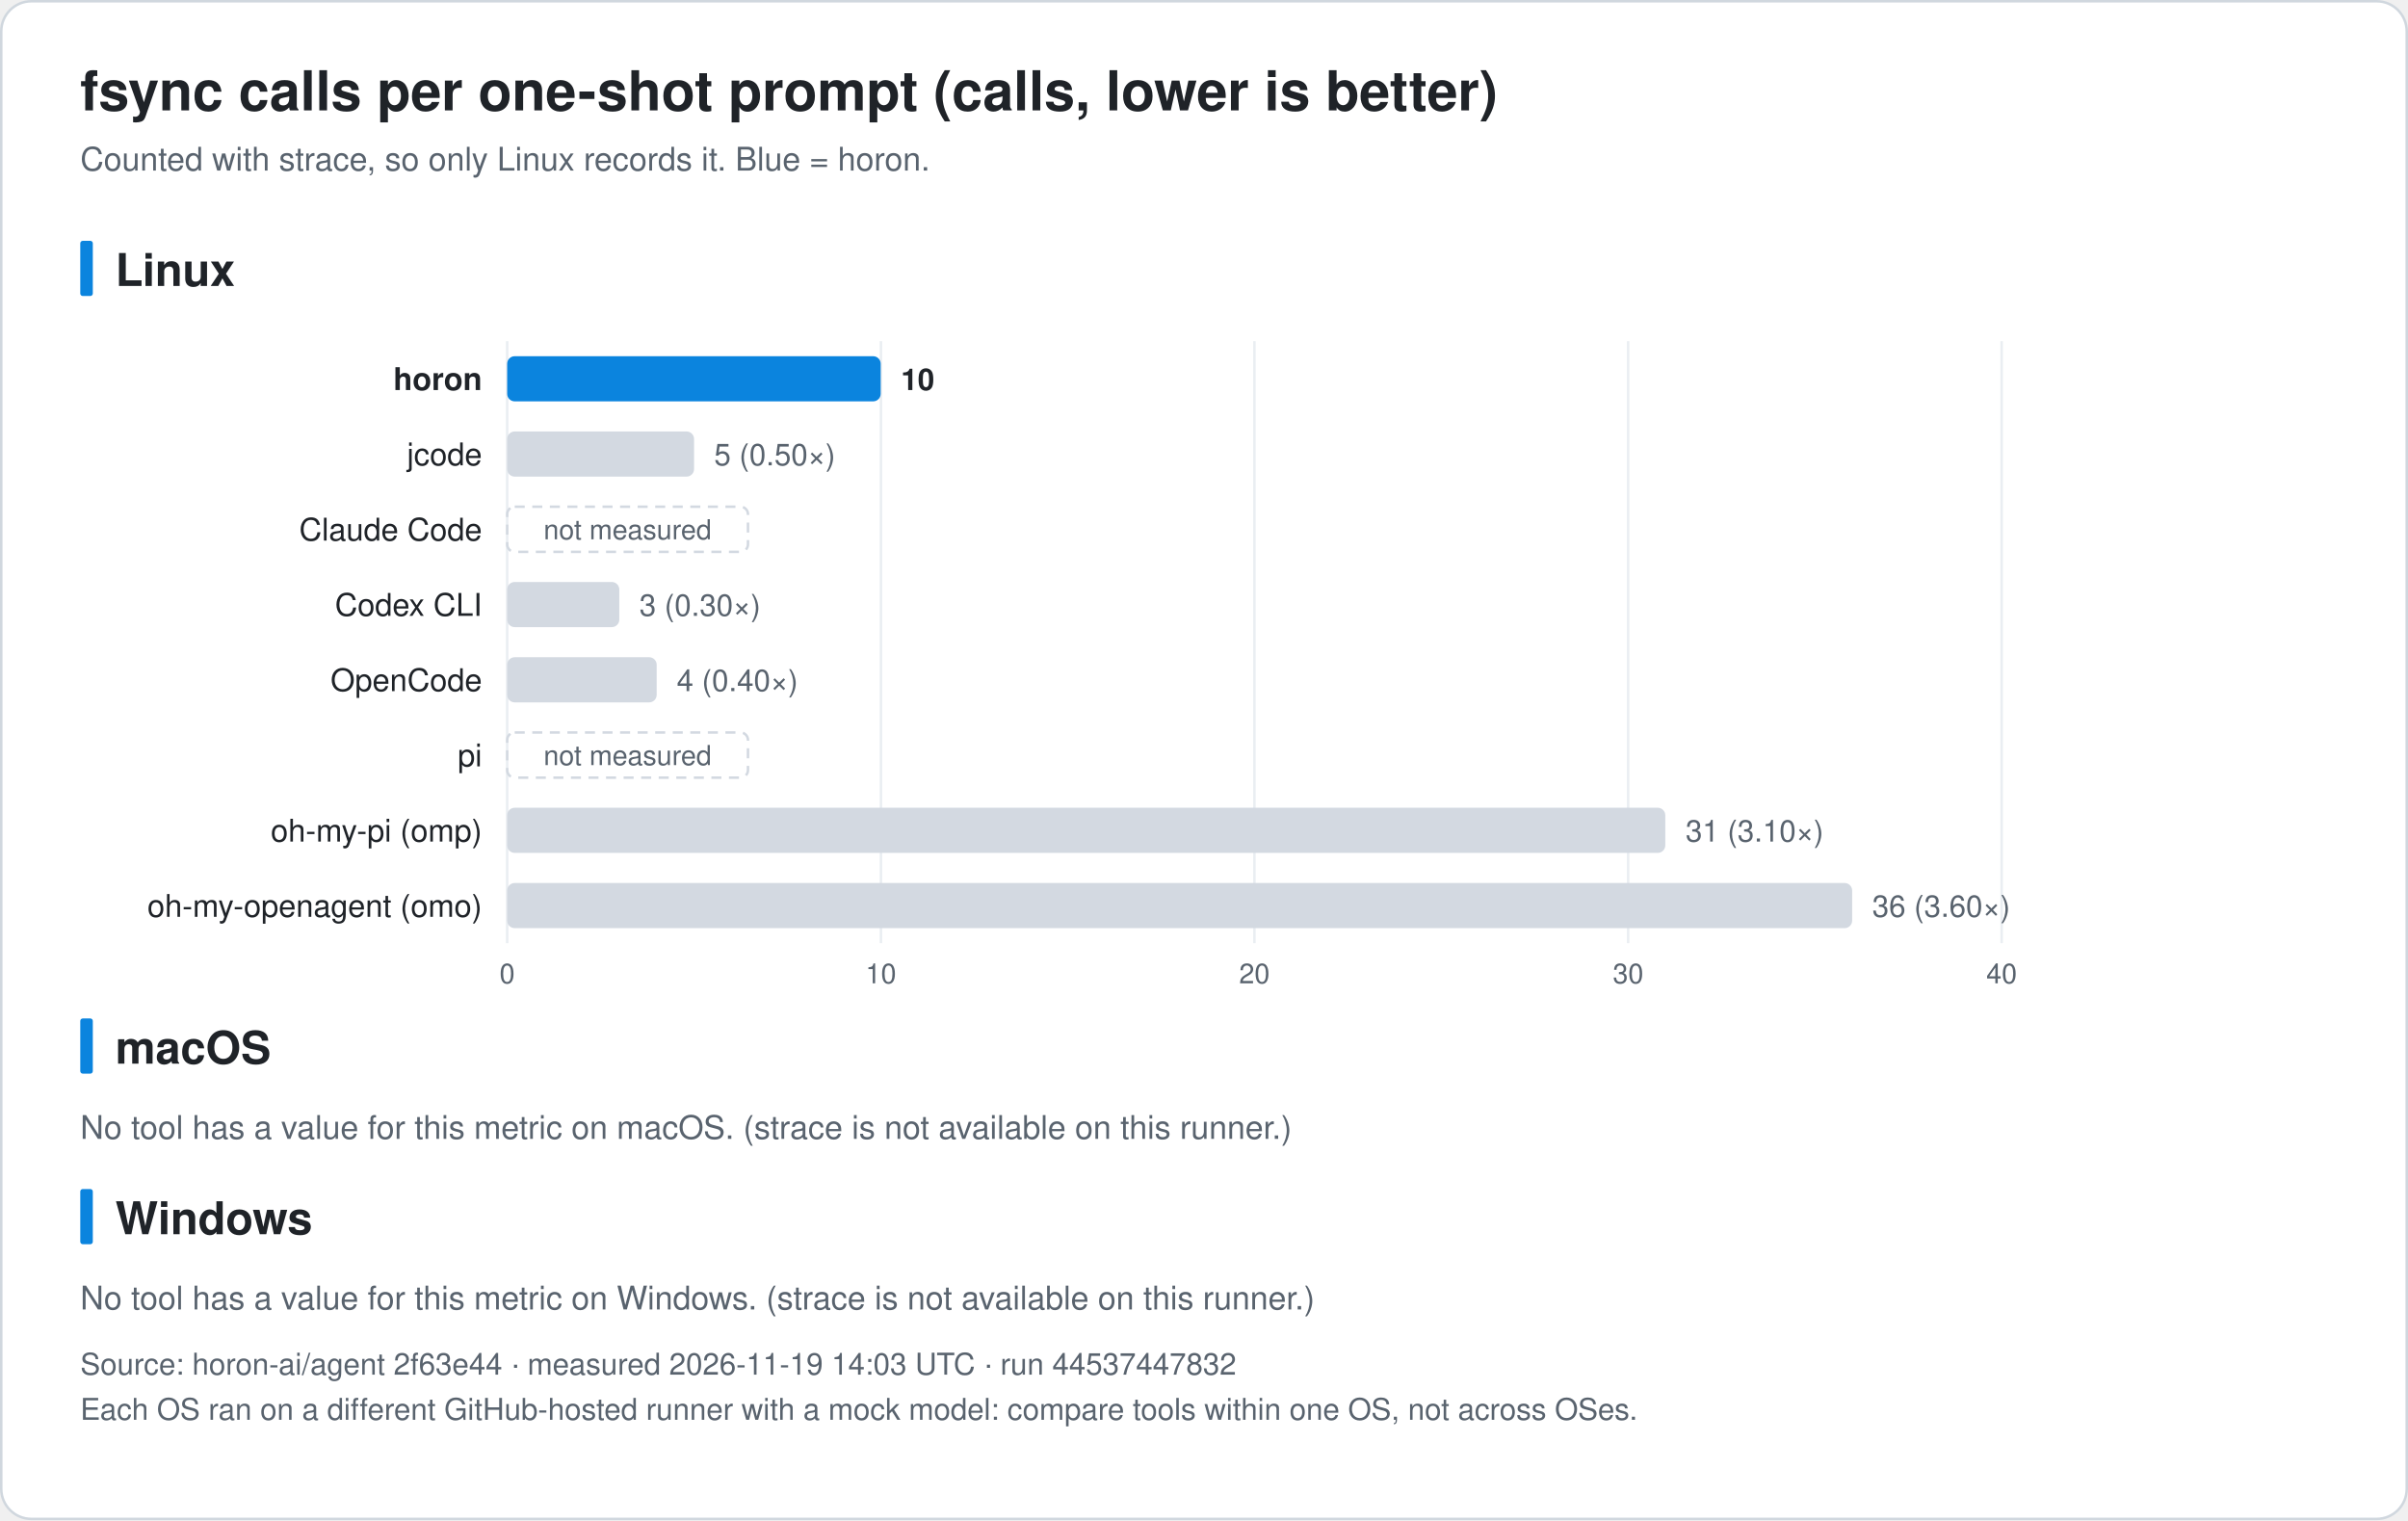
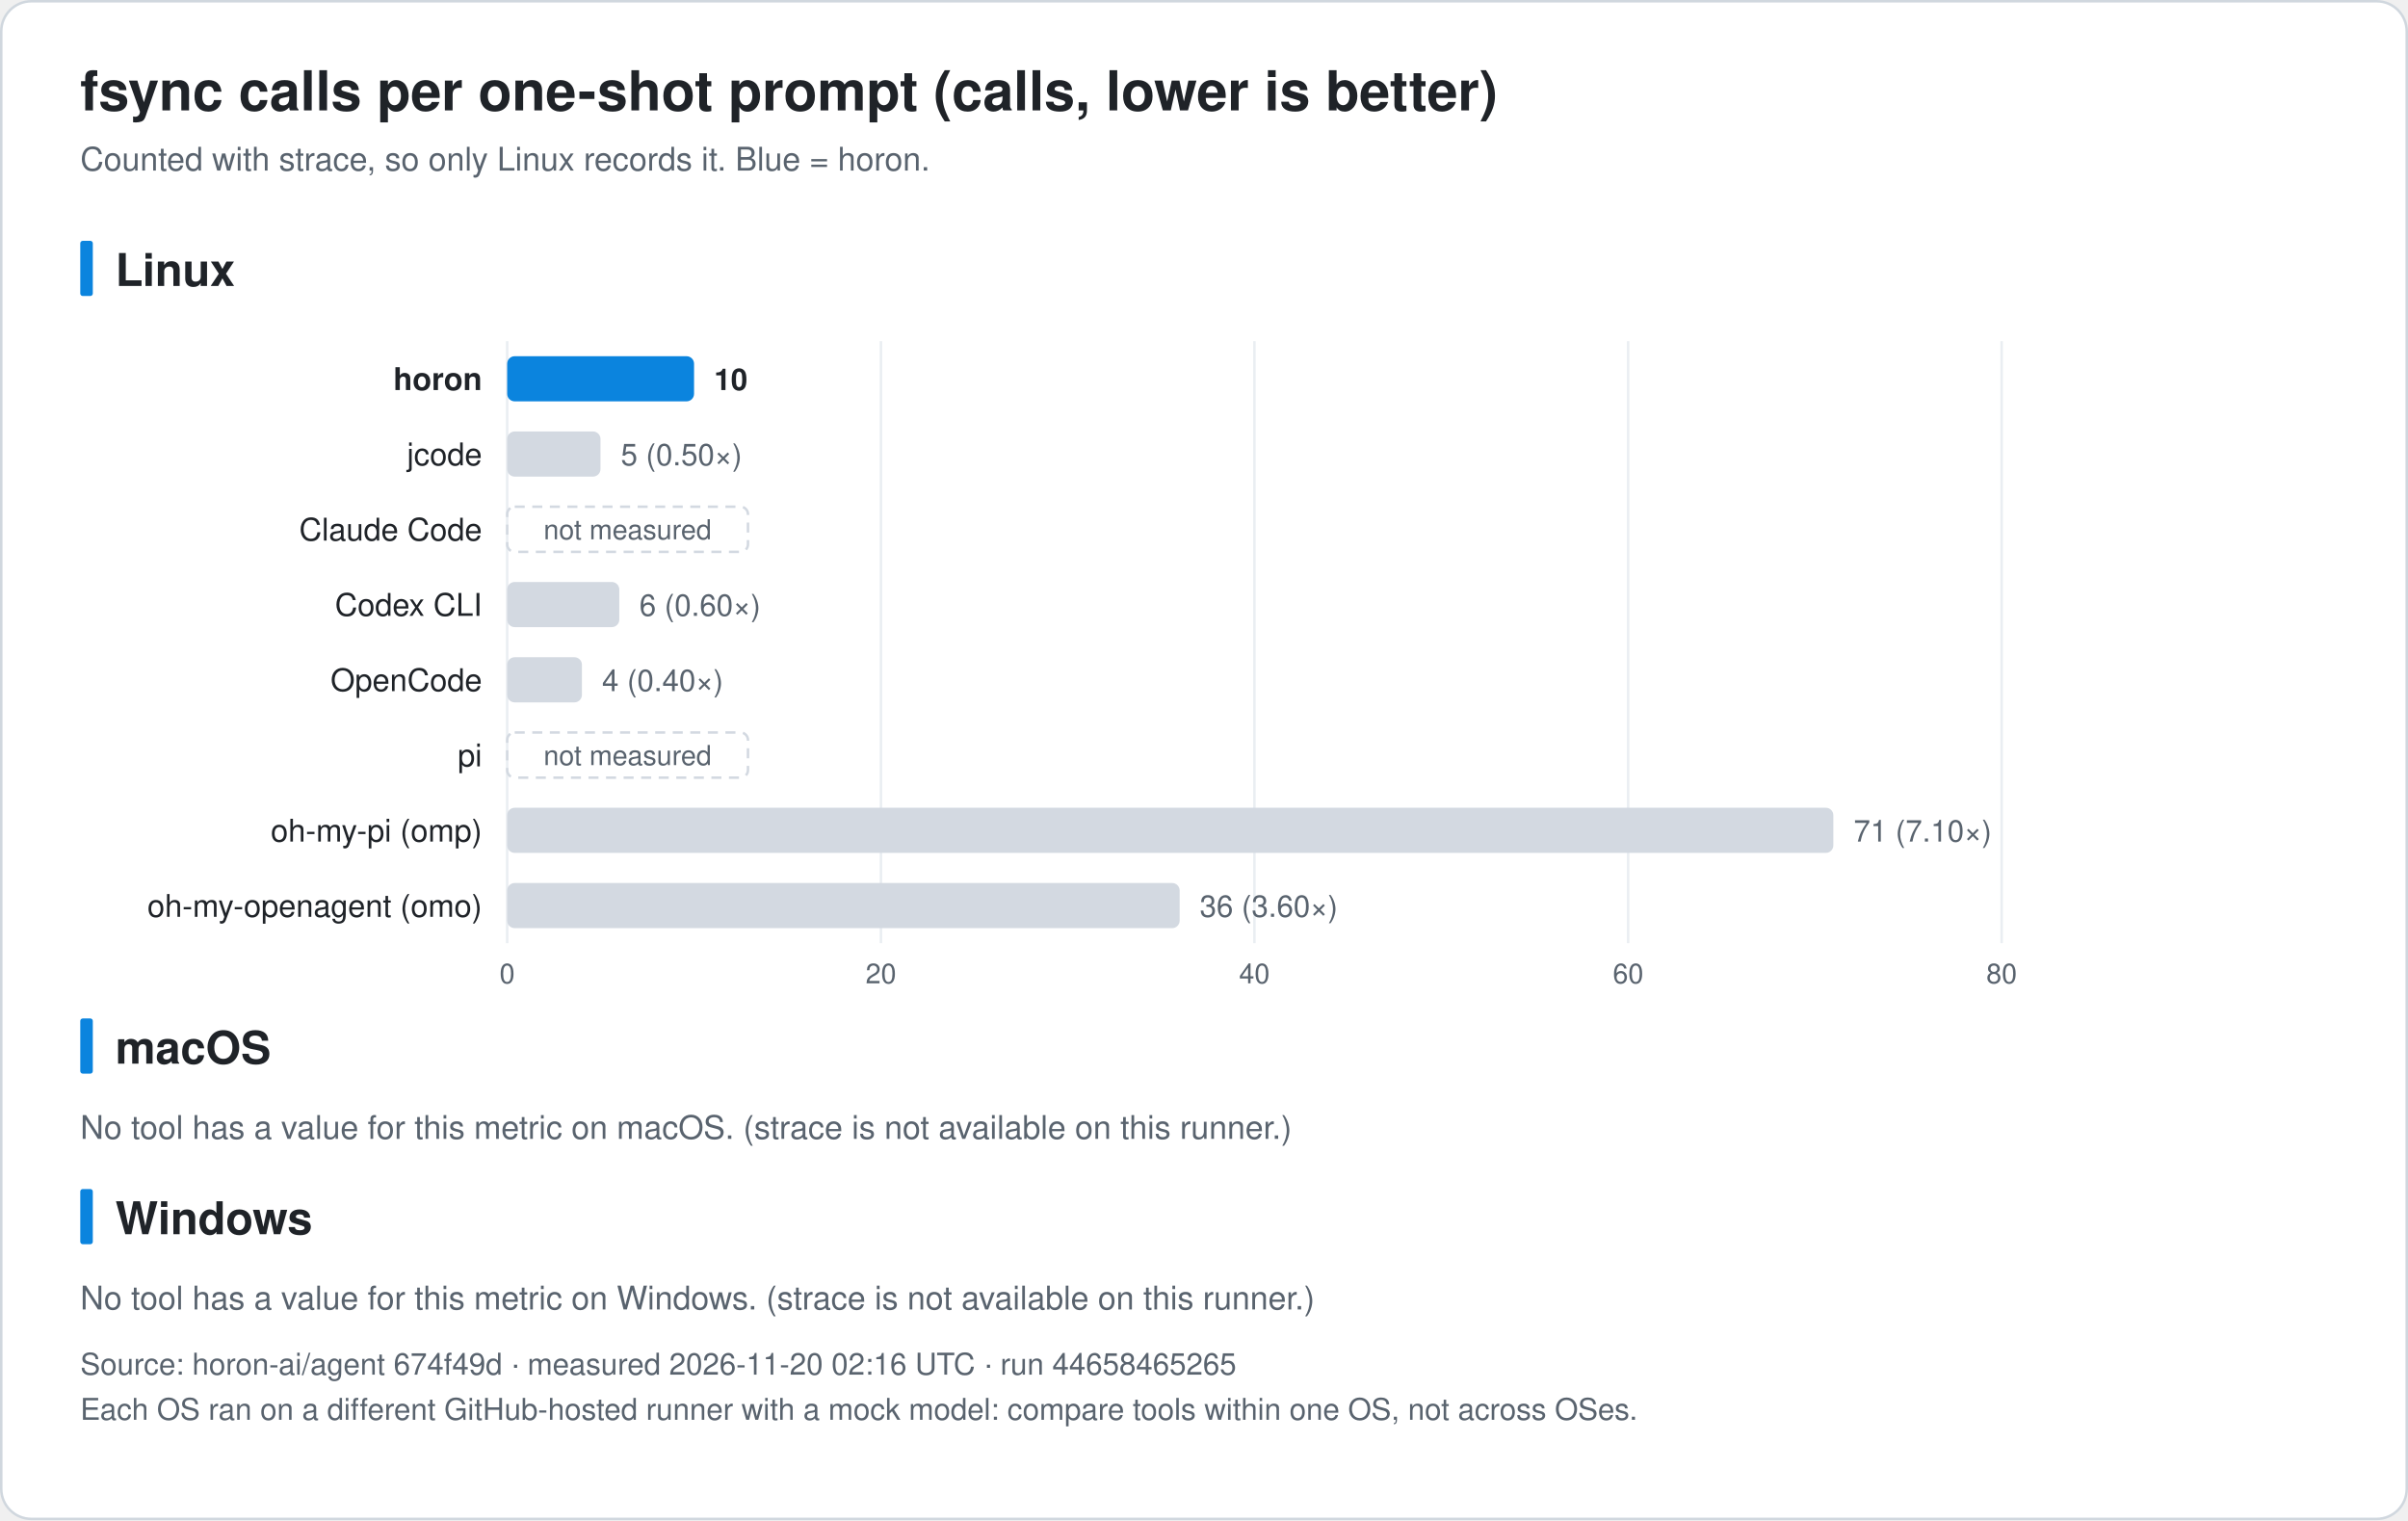
<svg xmlns="http://www.w3.org/2000/svg" width="960" height="606" viewBox="0 0 960 606" font-family="-apple-system, BlinkMacSystemFont, 'Segoe UI', 'Noto Sans KR', 'Apple SD Gothic Neo', Helvetica, Arial, sans-serif" role="img">
  <rect x="0.5" y="0.5" width="959" height="605" rx="12" fill="#ffffff" stroke="#d0d7de" />
  <text x="32.0" y="44.0" font-size="22" fill="#1f2328" text-anchor="start" font-weight="bold">fsync calls per one-shot prompt (calls, lower is better)</text>
  <text x="32.0" y="68.0" font-size="13" fill="#59636e" text-anchor="start" font-weight="normal">Counted with strace, so only Linux records it. Blue = horon.</text>
  <rect x="32" y="96.0" width="5" height="22" rx="1" fill="#0b84de" />
  <text x="46.0" y="114.0" font-size="18" fill="#1f2328" text-anchor="start" font-weight="bold">Linux</text>
  <line x1="202.2" y1="136.0" x2="202.2" y2="376.0" stroke="#eaeef2" />
  <text x="202.2" y="392.0" font-size="11" fill="#59636e" text-anchor="middle" font-weight="normal">0</text>
  <line x1="351.2" y1="136.0" x2="351.2" y2="376.0" stroke="#eaeef2" />
-   <text x="351.2" y="392.0" font-size="11" fill="#59636e" text-anchor="middle" font-weight="normal">10</text>
+   <text x="351.2" y="392.0" font-size="11" fill="#59636e" text-anchor="middle" font-weight="normal">20</text>
  <line x1="500.1" y1="136.0" x2="500.1" y2="376.0" stroke="#eaeef2" />
-   <text x="500.1" y="392.0" font-size="11" fill="#59636e" text-anchor="middle" font-weight="normal">20</text>
+   <text x="500.1" y="392.0" font-size="11" fill="#59636e" text-anchor="middle" font-weight="normal">40</text>
  <line x1="649.1" y1="136.0" x2="649.1" y2="376.0" stroke="#eaeef2" />
-   <text x="649.1" y="392.0" font-size="11" fill="#59636e" text-anchor="middle" font-weight="normal">30</text>
+   <text x="649.1" y="392.0" font-size="11" fill="#59636e" text-anchor="middle" font-weight="normal">60</text>
  <line x1="798.0" y1="136.0" x2="798.0" y2="376.0" stroke="#eaeef2" />
-   <text x="798.0" y="392.0" font-size="11" fill="#59636e" text-anchor="middle" font-weight="normal">40</text>
+   <text x="798.0" y="392.0" font-size="11" fill="#59636e" text-anchor="middle" font-weight="normal">80</text>
  <text x="192.2" y="155.5" font-size="12.5" fill="#1f2328" text-anchor="end" font-weight="bold">horon</text>
-   <rect x="202.2" y="142.0" width="148.9" height="18" rx="3" fill="#0b84de" />
-   <text x="359.2" y="155.5" font-size="12" fill="#1f2328" text-anchor="start" font-weight="bold">10</text>
+   <rect x="202.2" y="142.0" width="74.5" height="18" rx="3" fill="#0b84de" />
+   <text x="284.7" y="155.5" font-size="12" fill="#1f2328" text-anchor="start" font-weight="bold">10</text>
  <text x="192.2" y="185.5" font-size="12.5" fill="#1f2328" text-anchor="end" font-weight="normal">jcode</text>
-   <rect x="202.2" y="172.0" width="74.5" height="18" rx="3" fill="#d3d9e1" />
-   <text x="284.7" y="185.5" font-size="12" fill="#59636e" text-anchor="start" font-weight="normal">5 (0.50×)</text>
+   <rect x="202.2" y="172.0" width="37.2" height="18" rx="3" fill="#d3d9e1" />
+   <text x="247.5" y="185.5" font-size="12" fill="#59636e" text-anchor="start" font-weight="normal">5 (0.50×)</text>
  <text x="192.2" y="215.5" font-size="12.5" fill="#1f2328" text-anchor="end" font-weight="normal">Claude Code</text>
  <rect x="202.2" y="202.0" width="96" height="18" rx="3" fill="none" stroke="#d3d9e1" stroke-dasharray="4 3" />
  <text x="250.2" y="215.0" font-size="11" fill="#59636e" text-anchor="middle" font-weight="normal">not measured</text>
  <text x="192.2" y="245.5" font-size="12.5" fill="#1f2328" text-anchor="end" font-weight="normal">Codex CLI</text>
  <rect x="202.2" y="232.0" width="44.7" height="18" rx="3" fill="#d3d9e1" />
-   <text x="254.9" y="245.5" font-size="12" fill="#59636e" text-anchor="start" font-weight="normal">3 (0.30×)</text>
+   <text x="254.9" y="245.5" font-size="12" fill="#59636e" text-anchor="start" font-weight="normal">6 (0.60×)</text>
  <text x="192.2" y="275.5" font-size="12.5" fill="#1f2328" text-anchor="end" font-weight="normal">OpenCode</text>
-   <rect x="202.2" y="262.0" width="59.6" height="18" rx="3" fill="#d3d9e1" />
-   <text x="269.8" y="275.5" font-size="12" fill="#59636e" text-anchor="start" font-weight="normal">4 (0.40×)</text>
+   <rect x="202.2" y="262.0" width="29.8" height="18" rx="3" fill="#d3d9e1" />
+   <text x="240.0" y="275.5" font-size="12" fill="#59636e" text-anchor="start" font-weight="normal">4 (0.40×)</text>
  <text x="192.2" y="305.5" font-size="12.5" fill="#1f2328" text-anchor="end" font-weight="normal">pi</text>
  <rect x="202.2" y="292.0" width="96" height="18" rx="3" fill="none" stroke="#d3d9e1" stroke-dasharray="4 3" />
  <text x="250.2" y="305.0" font-size="11" fill="#59636e" text-anchor="middle" font-weight="normal">not measured</text>
  <text x="192.2" y="335.5" font-size="12.5" fill="#1f2328" text-anchor="end" font-weight="normal">oh-my-pi (omp)</text>
-   <rect x="202.2" y="322.0" width="461.7" height="18" rx="3" fill="#d3d9e1" />
-   <text x="672.0" y="335.5" font-size="12" fill="#59636e" text-anchor="start" font-weight="normal">31 (3.10×)</text>
+   <rect x="202.2" y="322.0" width="528.7" height="18" rx="3" fill="#d3d9e1" />
+   <text x="739.0" y="335.5" font-size="12" fill="#59636e" text-anchor="start" font-weight="normal">71 (7.10×)</text>
  <text x="192.2" y="365.5" font-size="12.5" fill="#1f2328" text-anchor="end" font-weight="normal">oh-my-openagent (omo)</text>
-   <rect x="202.2" y="352.0" width="536.2" height="18" rx="3" fill="#d3d9e1" />
-   <text x="746.4" y="365.5" font-size="12" fill="#59636e" text-anchor="start" font-weight="normal">36 (3.60×)</text>
+   <rect x="202.2" y="352.0" width="268.1" height="18" rx="3" fill="#d3d9e1" />
+   <text x="478.3" y="365.5" font-size="12" fill="#59636e" text-anchor="start" font-weight="normal">36 (3.60×)</text>
  <rect x="32" y="406.0" width="5" height="22" rx="1" fill="#0b84de" />
  <text x="46.0" y="424.0" font-size="18" fill="#1f2328" text-anchor="start" font-weight="bold">macOS</text>
  <text x="32.0" y="454.0" font-size="13" fill="#59636e" text-anchor="start" font-weight="normal">No tool has a value for this metric on macOS. (strace is not available on this runner.)</text>
  <rect x="32" y="474.0" width="5" height="22" rx="1" fill="#0b84de" />
  <text x="46.0" y="492.0" font-size="18" fill="#1f2328" text-anchor="start" font-weight="bold">Windows</text>
  <text x="32.0" y="522.0" font-size="13" fill="#59636e" text-anchor="start" font-weight="normal">No tool has a value for this metric on Windows. (strace is not available on this runner.)</text>
-   <text x="32.0" y="548.0" font-size="12" fill="#59636e" text-anchor="start" font-weight="normal">Source: horon-ai/agent 2f63e44 · measured 2026-11-19 14:03 UTC · run 44537447832</text>
+   <text x="32.0" y="548.0" font-size="12" fill="#59636e" text-anchor="start" font-weight="normal">Source: horon-ai/agent 674f49d · measured 2026-11-20 02:16 UTC · run 44658465265</text>
  <text x="32.0" y="566.0" font-size="12" fill="#59636e" text-anchor="start" font-weight="normal">Each OS ran on a different GitHub-hosted runner with a mock model: compare tools within one OS, not across OSes.</text>
</svg>
